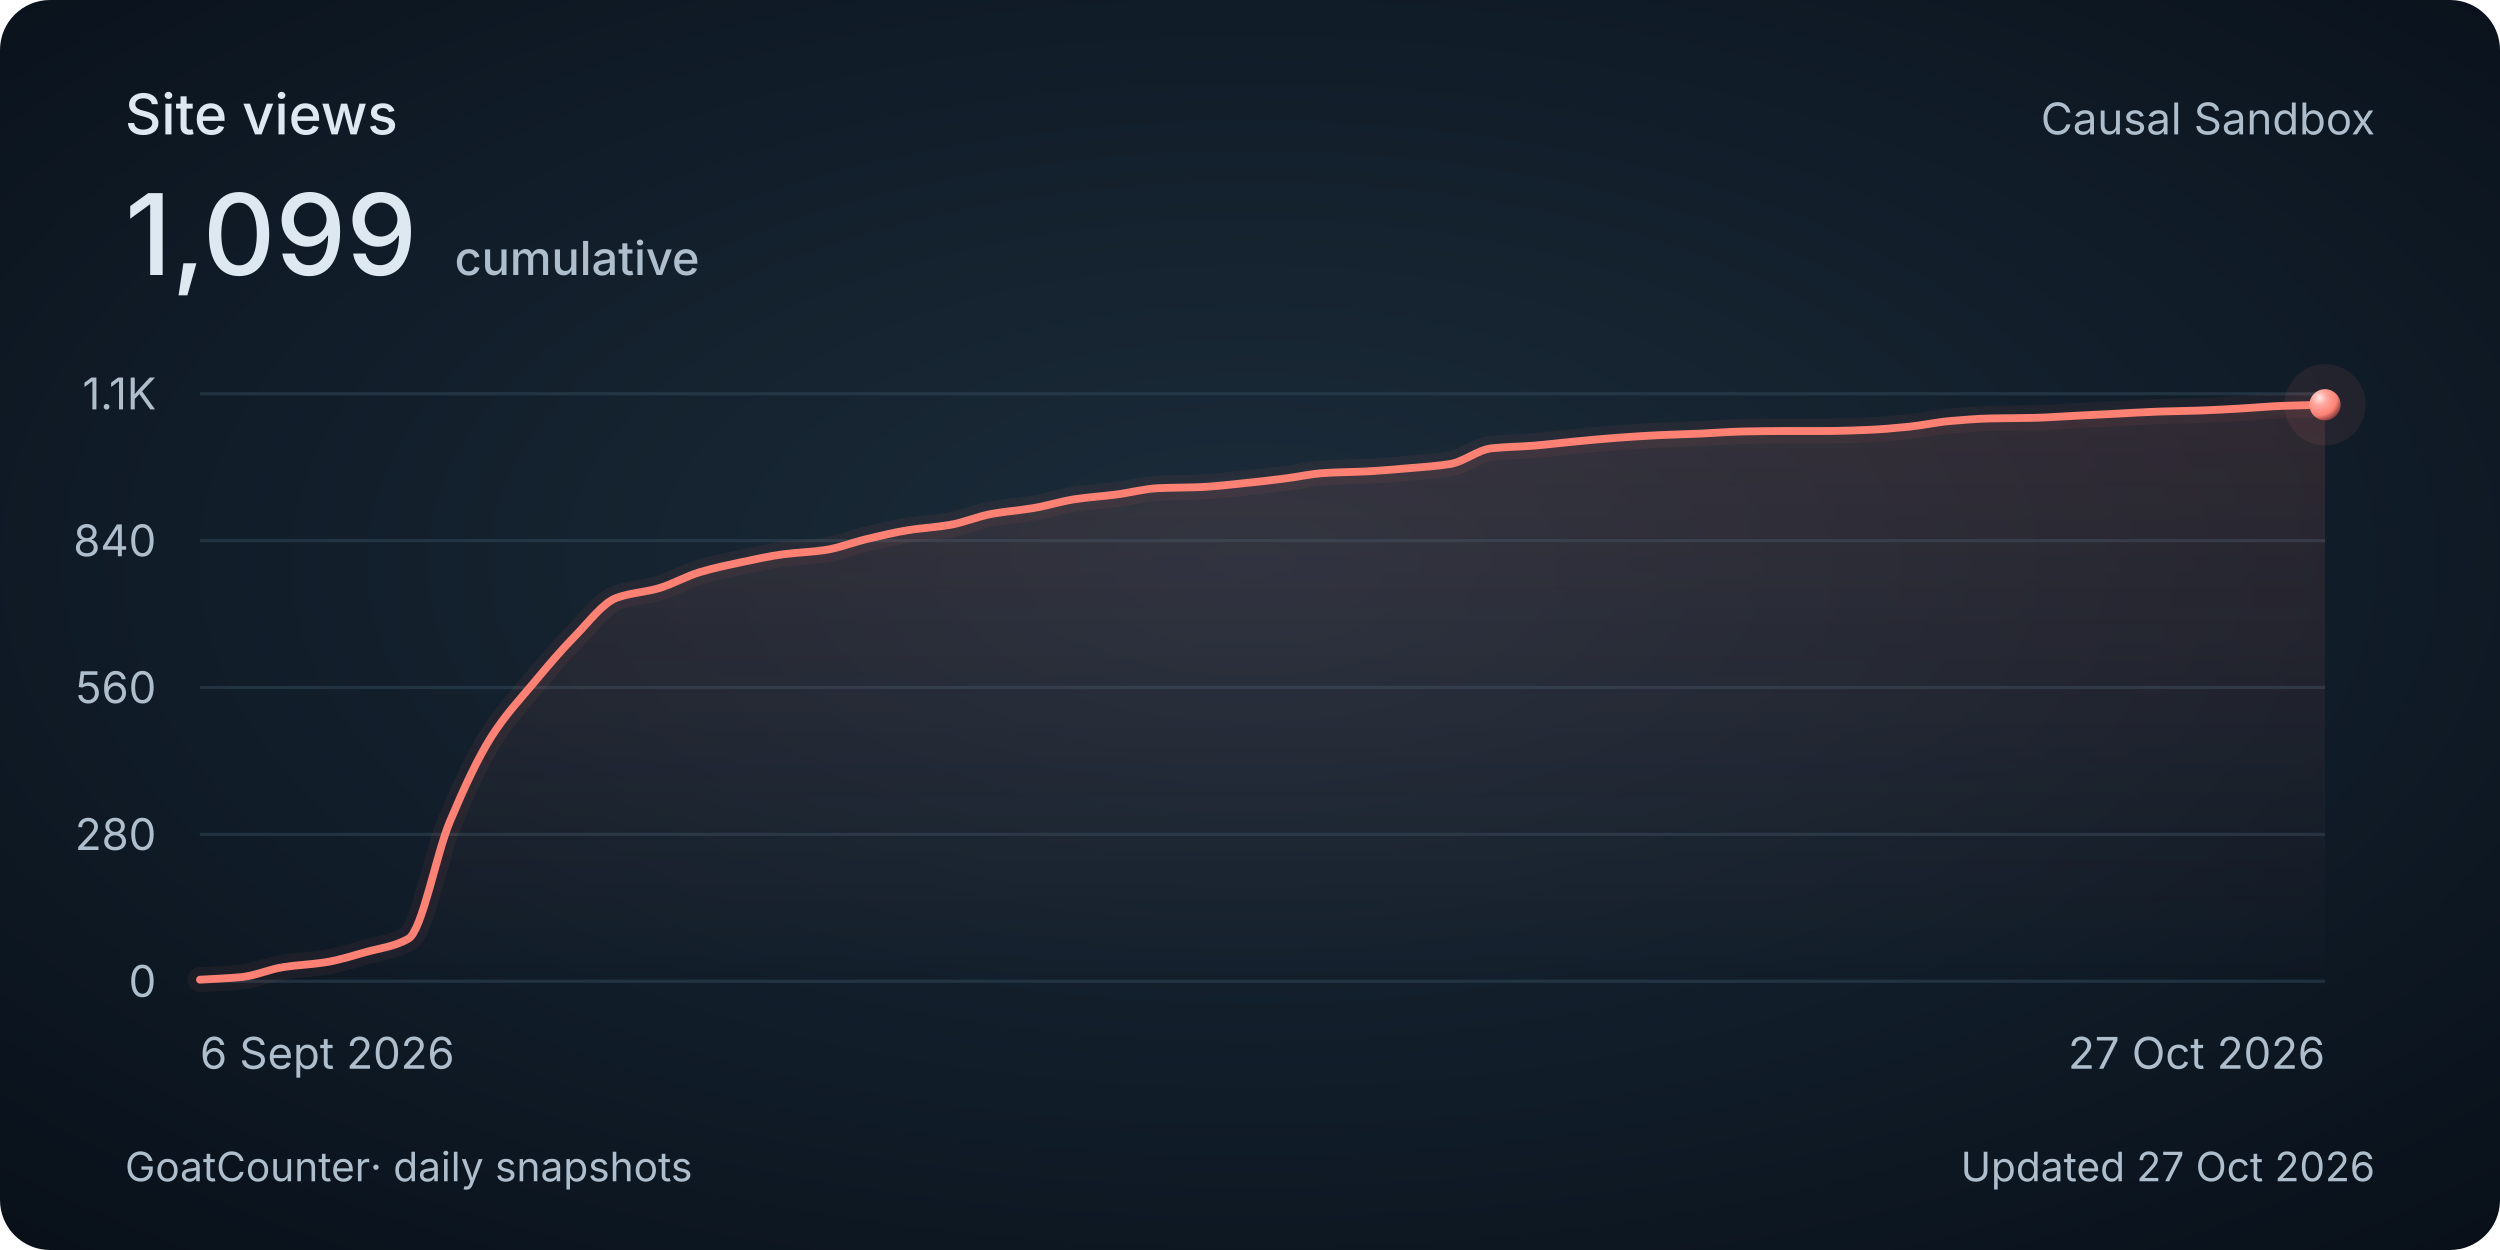
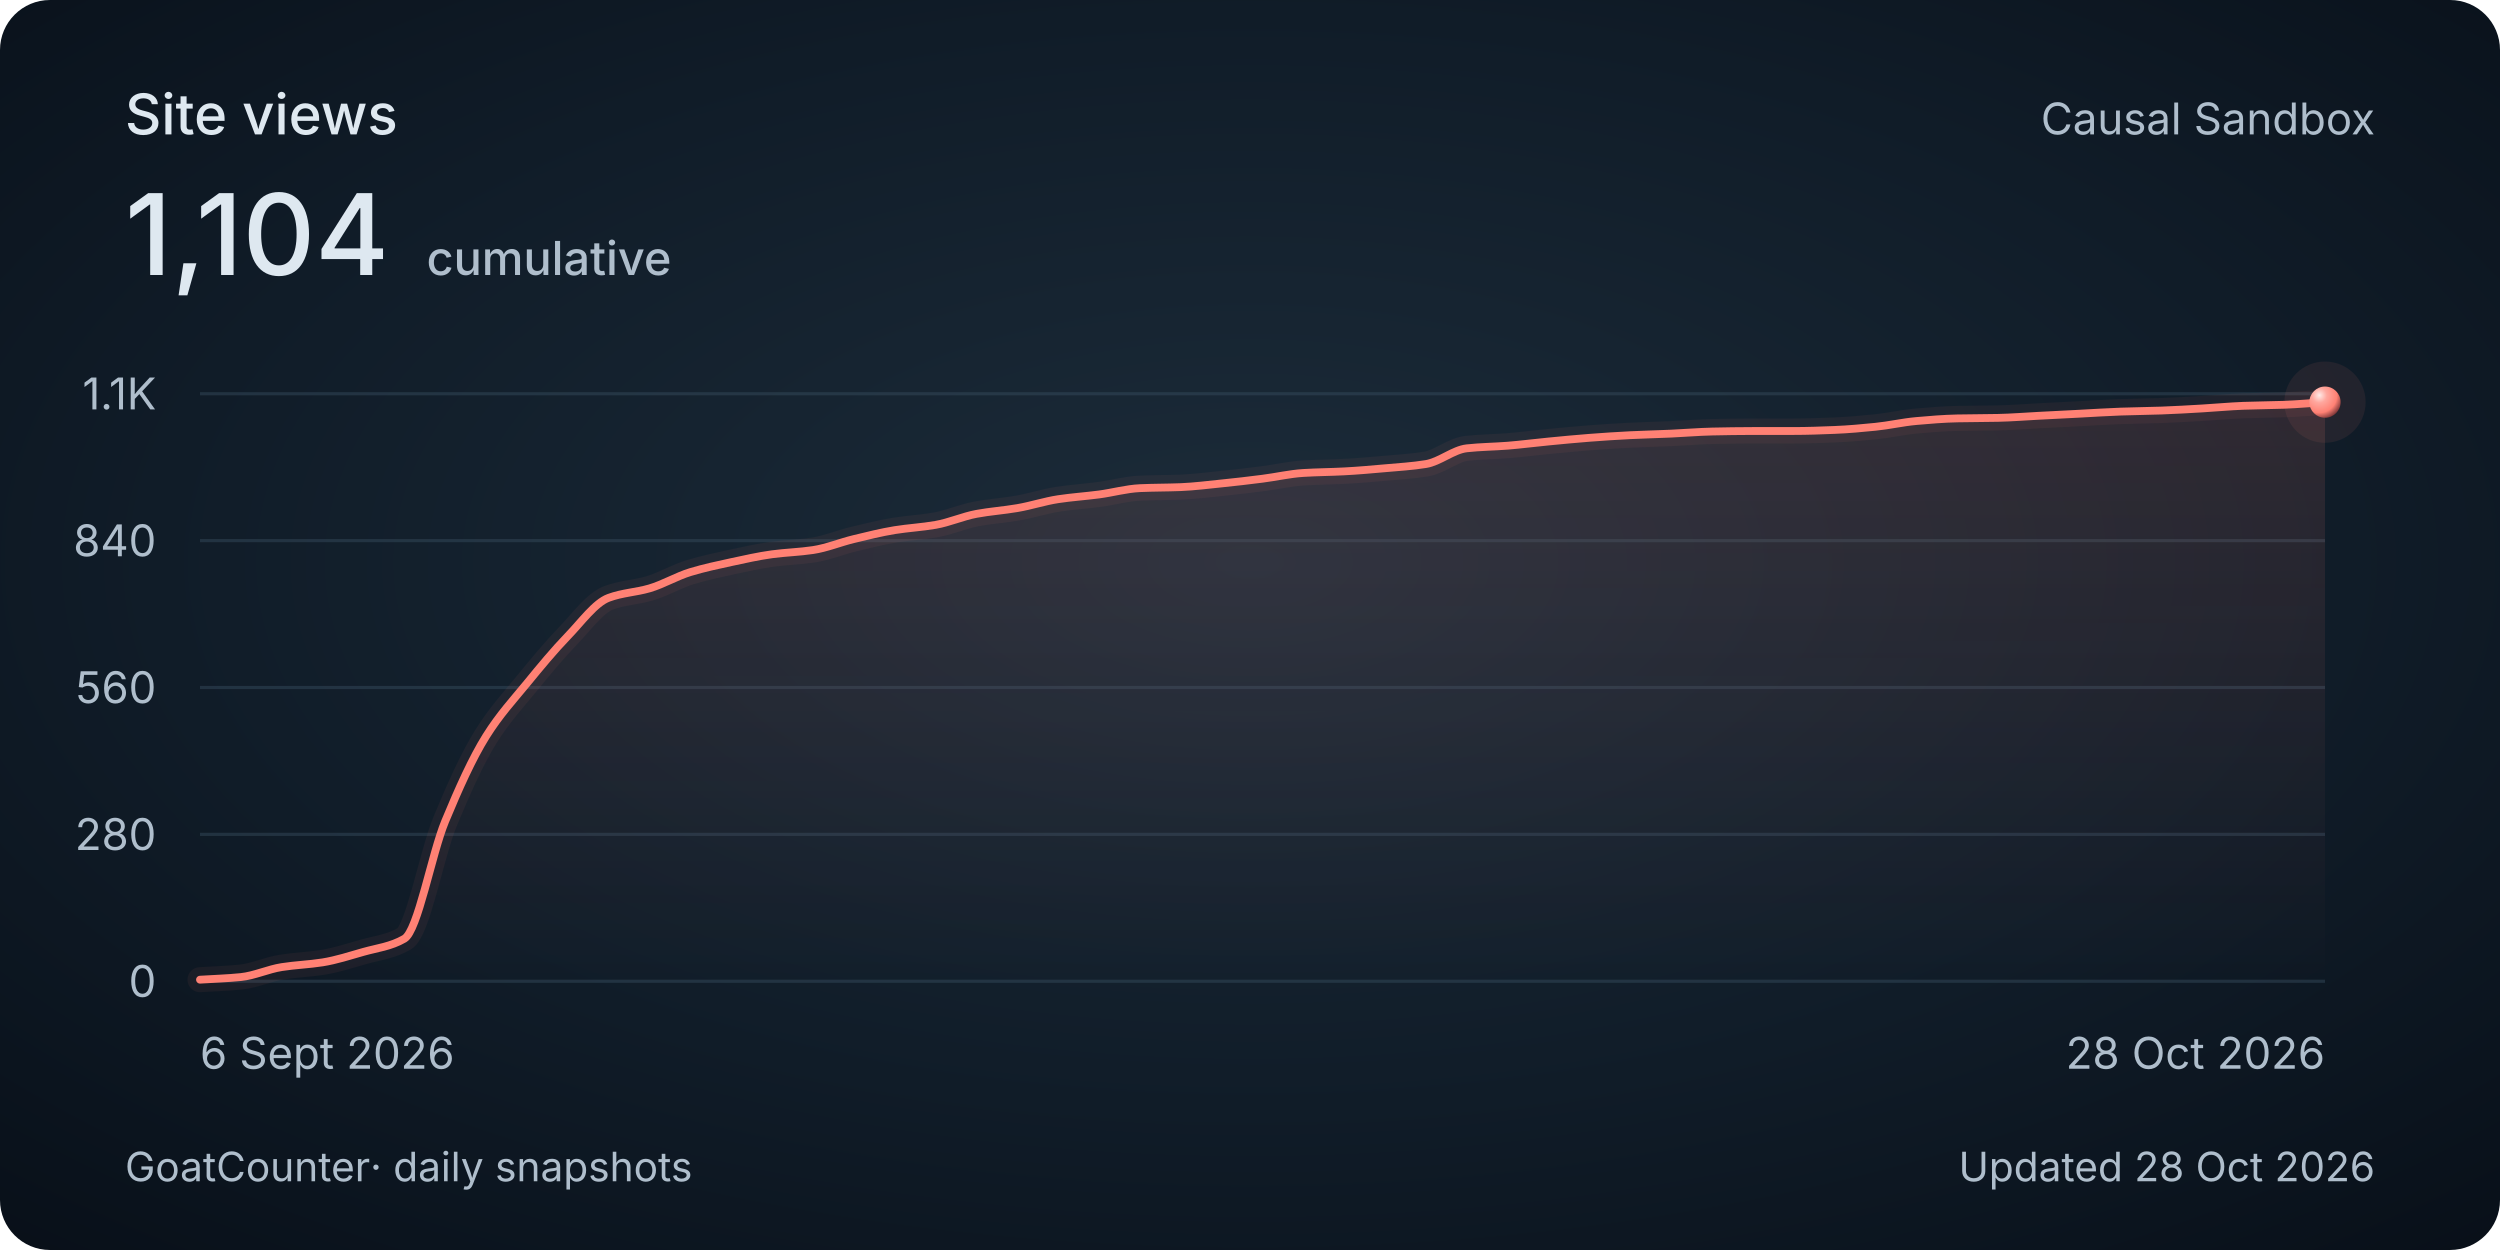
<svg xmlns="http://www.w3.org/2000/svg" width="800" height="400" viewBox="0 0 800 400" role="img" aria-labelledby="title description">
  <style>
    @media (max-width: 480px) {
      .secondary { display: none; }
      .heading { font-size: 30px; }
      .total { font-size: 48px; }
      .tick, .cumulative { font-size: 26px; }
      .date, .footer { font-size: 24px; }
    }
  </style>
  <defs>
    <radialGradient id="background" cx="50%" cy="45%" r="75%">
      <stop stop-color="#1c2c3a" />
      <stop offset=".58" stop-color="#101c28" />
      <stop offset="1" stop-color="#080f18" />
    </radialGradient>
    <linearGradient id="area" x1="0" y1="0" x2="0" y2="1">
      <stop stop-color="#ff8174" stop-opacity=".13" />
      <stop offset="1" stop-color="#ff8174" stop-opacity="0" />
    </linearGradient>
    <radialGradient id="pearl" cx="32%" cy="28%" r="80%">
      <stop stop-color="#ffeae7" />
      <stop offset=".3" stop-color="#ffa79e" />
      <stop offset=".7" stop-color="#ff8174" />
      <stop offset="1" stop-color="#702f32" />
    </radialGradient>
  </defs>
  <rect width="800" height="400" rx="16" fill="url(#background)" />
  <g font-family="Avenir Next, Avenir, -apple-system, BlinkMacSystemFont, Segoe UI, sans-serif" fill="#dee8f0">
    <text class="heading" x="40" y="43" font-size="18" font-weight="500">Site views</text>
-     <text class="total" x="40" y="88" font-size="36" font-weight="500">1,099<tspan class="cumulative" dx="12" font-size="15" fill="#afbecc">cumulative</tspan>
+     <text class="total" x="40" y="88" font-size="36" font-weight="500">1,104<tspan class="cumulative" dx="12" font-size="15" fill="#afbecc">cumulative</tspan>
    </text>
    <text class="secondary" x="760" y="43" text-anchor="end" font-size="14" fill="#afbecc">Causal Sandbox</text>
    <path d="M 64 314 H 744" stroke="#394e60" stroke-opacity=".45" />
    <text class="tick" x="50" y="319" text-anchor="end" font-size="14" fill="#afbecc">0</text>
    <path d="M 64 267 H 744" stroke="#394e60" stroke-opacity=".45" />
    <text class="tick" x="50" y="272" text-anchor="end" font-size="14" fill="#afbecc">280</text>
    <path d="M 64 220 H 744" stroke="#394e60" stroke-opacity=".45" />
    <text class="tick" x="50" y="225" text-anchor="end" font-size="14" fill="#afbecc">560</text>
    <path d="M 64 173 H 744" stroke="#394e60" stroke-opacity=".45" />
    <text class="tick" x="50" y="178" text-anchor="end" font-size="14" fill="#afbecc">840</text>
    <path d="M 64 126 H 744" stroke="#394e60" stroke-opacity=".45" />
    <text class="tick" x="50" y="131" text-anchor="end" font-size="14" fill="#afbecc">1.1K</text>
-     <path d="M 64.00 313.50 C 68.44 313.22, 72.89 313.10, 77.33 312.66 C 81.78 312.21, 86.22 310.15, 90.67 309.47 C 95.11 308.78, 99.56 308.65, 104.00 307.96 C 108.44 307.26, 112.89 305.84, 117.33 304.60 C 121.78 303.36, 126.22 302.92, 130.67 300.40 C 135.11 297.89, 139.56 273.32, 144.00 262.80 C 148.44 252.28, 152.89 242.57, 157.33 235.61 C 161.78 228.65, 166.22 223.98, 170.67 218.66 C 175.11 213.33, 179.56 208.06, 184.00 203.55 C 188.44 199.04, 192.89 192.91, 197.33 191.30 C 201.78 189.68, 206.22 189.55, 210.67 188.28 C 215.11 187.00, 219.56 184.39, 224.00 183.07 C 228.44 181.75, 232.89 180.82, 237.33 179.88 C 241.78 178.94, 246.22 177.95, 250.67 177.36 C 255.11 176.78, 259.56 176.67, 264.00 176.02 C 268.44 175.37, 272.89 173.55, 277.33 172.50 C 281.78 171.45, 286.22 170.35, 290.67 169.64 C 295.11 168.94, 299.56 168.72, 304.00 167.96 C 308.44 167.21, 312.89 165.25, 317.33 164.44 C 321.78 163.63, 326.22 163.34, 330.67 162.59 C 335.11 161.85, 339.56 160.40, 344.00 159.74 C 348.44 159.08, 352.89 158.80, 357.33 158.23 C 361.78 157.65, 366.22 156.41, 370.67 156.21 C 375.11 156.02, 379.56 156.05, 384.00 155.88 C 388.44 155.70, 392.89 155.14, 397.33 154.70 C 401.78 154.26, 406.22 153.75, 410.67 153.19 C 415.11 152.64, 419.56 151.61, 424.00 151.35 C 428.44 151.08, 432.89 151.07, 437.33 150.84 C 441.78 150.62, 446.22 150.22, 450.67 149.84 C 455.11 149.45, 459.56 149.20, 464.00 148.49 C 468.44 147.79, 472.89 143.94, 477.33 143.46 C 481.78 142.98, 486.22 142.96, 490.67 142.62 C 495.11 142.27, 499.56 141.69, 504.00 141.28 C 508.44 140.86, 512.89 140.43, 517.33 140.10 C 521.78 139.77, 526.22 139.47, 530.67 139.26 C 535.11 139.05, 539.56 138.95, 544.00 138.76 C 548.44 138.57, 552.89 138.18, 557.33 138.09 C 561.78 138.00, 566.22 137.92, 570.67 137.92 C 575.11 137.92, 579.56 137.92, 584.00 137.92 C 588.44 137.92, 592.89 137.75, 597.33 137.58 C 601.78 137.41, 606.22 137.01, 610.67 136.57 C 615.11 136.14, 619.56 135.11, 624.00 134.73 C 628.44 134.34, 632.89 133.98, 637.33 133.89 C 641.78 133.80, 646.22 133.81, 650.67 133.72 C 655.11 133.63, 659.56 133.27, 664.00 133.05 C 668.44 132.83, 672.89 132.60, 677.33 132.38 C 681.78 132.15, 686.22 131.86, 690.67 131.71 C 695.11 131.56, 699.56 131.52, 704.00 131.37 C 708.44 131.22, 712.89 130.95, 717.33 130.70 C 721.78 130.45, 726.22 130.02, 730.67 129.86 C 735.11 129.70, 739.56 129.64, 744.00 129.53 L 744 314 L 64 314 Z" fill="url(#area)" />
-     <path d="M 64.00 313.50 C 68.44 313.22, 72.89 313.10, 77.33 312.66 C 81.78 312.21, 86.22 310.15, 90.67 309.47 C 95.11 308.78, 99.56 308.65, 104.00 307.96 C 108.44 307.26, 112.89 305.84, 117.33 304.60 C 121.78 303.36, 126.22 302.92, 130.67 300.40 C 135.11 297.89, 139.56 273.32, 144.00 262.80 C 148.44 252.28, 152.89 242.57, 157.33 235.61 C 161.78 228.65, 166.22 223.98, 170.67 218.66 C 175.11 213.33, 179.56 208.06, 184.00 203.55 C 188.44 199.04, 192.89 192.91, 197.33 191.30 C 201.78 189.68, 206.22 189.55, 210.67 188.28 C 215.11 187.00, 219.56 184.39, 224.00 183.07 C 228.44 181.75, 232.89 180.82, 237.33 179.88 C 241.78 178.94, 246.22 177.95, 250.67 177.36 C 255.11 176.78, 259.56 176.67, 264.00 176.02 C 268.44 175.37, 272.89 173.55, 277.33 172.50 C 281.78 171.45, 286.22 170.35, 290.67 169.64 C 295.11 168.94, 299.56 168.72, 304.00 167.96 C 308.44 167.21, 312.89 165.25, 317.33 164.44 C 321.78 163.63, 326.22 163.34, 330.67 162.59 C 335.11 161.85, 339.56 160.40, 344.00 159.74 C 348.44 159.08, 352.89 158.80, 357.33 158.23 C 361.78 157.65, 366.22 156.41, 370.67 156.21 C 375.11 156.02, 379.56 156.05, 384.00 155.88 C 388.44 155.70, 392.89 155.14, 397.33 154.70 C 401.78 154.26, 406.22 153.75, 410.67 153.19 C 415.11 152.64, 419.56 151.61, 424.00 151.35 C 428.44 151.08, 432.89 151.07, 437.33 150.84 C 441.78 150.62, 446.22 150.22, 450.67 149.84 C 455.11 149.45, 459.56 149.20, 464.00 148.49 C 468.44 147.79, 472.89 143.94, 477.33 143.46 C 481.78 142.98, 486.22 142.96, 490.67 142.62 C 495.11 142.27, 499.56 141.69, 504.00 141.28 C 508.44 140.86, 512.89 140.43, 517.33 140.10 C 521.78 139.77, 526.22 139.47, 530.67 139.26 C 535.11 139.05, 539.56 138.95, 544.00 138.76 C 548.44 138.57, 552.89 138.18, 557.33 138.09 C 561.78 138.00, 566.22 137.92, 570.67 137.92 C 575.11 137.92, 579.56 137.92, 584.00 137.92 C 588.44 137.92, 592.89 137.75, 597.33 137.58 C 601.78 137.41, 606.22 137.01, 610.67 136.57 C 615.11 136.14, 619.56 135.11, 624.00 134.73 C 628.44 134.34, 632.89 133.98, 637.33 133.89 C 641.78 133.80, 646.22 133.81, 650.67 133.72 C 655.11 133.63, 659.56 133.27, 664.00 133.05 C 668.44 132.83, 672.89 132.60, 677.33 132.38 C 681.78 132.15, 686.22 131.86, 690.67 131.71 C 695.11 131.56, 699.56 131.52, 704.00 131.37 C 708.44 131.22, 712.89 130.95, 717.33 130.70 C 721.78 130.45, 726.22 130.02, 730.67 129.86 C 735.11 129.70, 739.56 129.64, 744.00 129.53" fill="none" stroke="#ff8174" stroke-width="8" stroke-opacity=".06" stroke-linecap="round" />
-     <path d="M 64.00 313.50 C 68.44 313.22, 72.89 313.10, 77.33 312.66 C 81.78 312.21, 86.22 310.15, 90.67 309.47 C 95.11 308.78, 99.56 308.65, 104.00 307.96 C 108.44 307.26, 112.89 305.84, 117.33 304.60 C 121.78 303.36, 126.22 302.92, 130.67 300.40 C 135.11 297.89, 139.56 273.32, 144.00 262.80 C 148.44 252.28, 152.89 242.57, 157.33 235.61 C 161.78 228.65, 166.22 223.98, 170.67 218.66 C 175.11 213.33, 179.56 208.06, 184.00 203.55 C 188.44 199.04, 192.89 192.91, 197.33 191.30 C 201.78 189.68, 206.22 189.55, 210.67 188.28 C 215.11 187.00, 219.56 184.39, 224.00 183.07 C 228.44 181.75, 232.89 180.82, 237.33 179.88 C 241.78 178.94, 246.22 177.95, 250.67 177.36 C 255.11 176.78, 259.56 176.67, 264.00 176.02 C 268.44 175.37, 272.89 173.55, 277.33 172.50 C 281.78 171.45, 286.22 170.35, 290.67 169.64 C 295.11 168.94, 299.56 168.72, 304.00 167.96 C 308.44 167.21, 312.89 165.25, 317.33 164.44 C 321.78 163.63, 326.22 163.34, 330.67 162.59 C 335.11 161.85, 339.56 160.40, 344.00 159.74 C 348.44 159.08, 352.89 158.80, 357.33 158.23 C 361.78 157.65, 366.22 156.41, 370.67 156.21 C 375.11 156.02, 379.56 156.05, 384.00 155.88 C 388.44 155.70, 392.89 155.14, 397.33 154.70 C 401.78 154.26, 406.22 153.75, 410.67 153.19 C 415.11 152.64, 419.56 151.61, 424.00 151.35 C 428.44 151.08, 432.89 151.07, 437.33 150.84 C 441.78 150.62, 446.22 150.22, 450.67 149.84 C 455.11 149.45, 459.56 149.20, 464.00 148.49 C 468.44 147.79, 472.89 143.94, 477.33 143.46 C 481.78 142.98, 486.22 142.96, 490.67 142.62 C 495.11 142.27, 499.56 141.69, 504.00 141.28 C 508.44 140.86, 512.89 140.43, 517.33 140.10 C 521.78 139.77, 526.22 139.47, 530.67 139.26 C 535.11 139.05, 539.56 138.95, 544.00 138.76 C 548.44 138.57, 552.89 138.18, 557.33 138.09 C 561.78 138.00, 566.22 137.92, 570.67 137.92 C 575.11 137.92, 579.56 137.92, 584.00 137.92 C 588.44 137.92, 592.89 137.75, 597.33 137.58 C 601.78 137.41, 606.22 137.01, 610.67 136.57 C 615.11 136.14, 619.56 135.11, 624.00 134.73 C 628.44 134.34, 632.89 133.98, 637.33 133.89 C 641.78 133.80, 646.22 133.81, 650.67 133.72 C 655.11 133.63, 659.56 133.27, 664.00 133.05 C 668.44 132.83, 672.89 132.60, 677.33 132.38 C 681.78 132.15, 686.22 131.86, 690.67 131.71 C 695.11 131.56, 699.56 131.52, 704.00 131.37 C 708.44 131.22, 712.89 130.95, 717.33 130.70 C 721.78 130.45, 726.22 130.02, 730.67 129.86 C 735.11 129.70, 739.56 129.64, 744.00 129.53" fill="none" stroke="#ff8174" stroke-width="2.5" stroke-linecap="round" />
-     <circle cx="744.00" cy="129.53" r="13" fill="#ff8174" fill-opacity=".08" />
-     <circle cx="744.00" cy="129.53" r="5" fill="url(#pearl)" />
+     <path d="M 64.00 313.50 C 68.36 313.22, 72.72 313.10, 77.08 312.66 C 81.44 312.21, 85.79 310.15, 90.15 309.47 C 94.51 308.78, 98.87 308.65, 103.23 307.96 C 107.59 307.26, 111.95 305.84, 116.31 304.60 C 120.67 303.36, 125.03 302.92, 129.38 300.40 C 133.74 297.89, 138.10 273.32, 142.46 262.80 C 146.82 252.28, 151.18 242.57, 155.54 235.61 C 159.90 228.65, 164.26 223.98, 168.62 218.66 C 172.97 213.33, 177.33 208.06, 181.69 203.55 C 186.05 199.04, 190.41 192.91, 194.77 191.30 C 199.13 189.68, 203.49 189.55, 207.85 188.28 C 212.21 187.00, 216.56 184.39, 220.92 183.07 C 225.28 181.75, 229.64 180.82, 234.00 179.88 C 238.36 178.94, 242.72 177.95, 247.08 177.36 C 251.44 176.78, 255.79 176.67, 260.15 176.02 C 264.51 175.37, 268.87 173.55, 273.23 172.50 C 277.59 171.45, 281.95 170.35, 286.31 169.64 C 290.67 168.94, 295.03 168.72, 299.38 167.96 C 303.74 167.21, 308.10 165.25, 312.46 164.44 C 316.82 163.63, 321.18 163.34, 325.54 162.59 C 329.90 161.85, 334.26 160.40, 338.62 159.74 C 342.97 159.08, 347.33 158.80, 351.69 158.23 C 356.05 157.65, 360.41 156.41, 364.77 156.21 C 369.13 156.02, 373.49 156.05, 377.85 155.88 C 382.21 155.70, 386.56 155.14, 390.92 154.70 C 395.28 154.26, 399.64 153.75, 404.00 153.19 C 408.36 152.64, 412.72 151.61, 417.08 151.35 C 421.44 151.08, 425.79 151.07, 430.15 150.84 C 434.51 150.62, 438.87 150.22, 443.23 149.84 C 447.59 149.45, 451.95 149.20, 456.31 148.49 C 460.67 147.79, 465.03 143.94, 469.38 143.46 C 473.74 142.98, 478.10 142.96, 482.46 142.62 C 486.82 142.27, 491.18 141.69, 495.54 141.28 C 499.90 140.86, 504.26 140.43, 508.62 140.10 C 512.97 139.77, 517.33 139.47, 521.69 139.26 C 526.05 139.05, 530.41 138.95, 534.77 138.76 C 539.13 138.57, 543.49 138.18, 547.85 138.09 C 552.21 138.00, 556.56 137.92, 560.92 137.92 C 565.28 137.92, 569.64 137.92, 574.00 137.92 C 578.36 137.92, 582.72 137.75, 587.08 137.58 C 591.44 137.41, 595.79 137.01, 600.15 136.57 C 604.51 136.14, 608.87 135.11, 613.23 134.73 C 617.59 134.34, 621.95 133.98, 626.31 133.89 C 630.67 133.80, 635.03 133.81, 639.38 133.72 C 643.74 133.63, 648.10 133.27, 652.46 133.05 C 656.82 132.83, 661.18 132.60, 665.54 132.38 C 669.90 132.15, 674.26 131.86, 678.62 131.71 C 682.97 131.56, 687.33 131.52, 691.69 131.37 C 696.05 131.22, 700.41 130.95, 704.77 130.70 C 709.13 130.45, 713.49 130.02, 717.85 129.86 C 722.21 129.70, 726.56 129.68, 730.92 129.53 C 735.28 129.37, 739.64 128.97, 744.00 128.69 L 744 314 L 64 314 Z" fill="url(#area)" />
+     <path d="M 64.00 313.50 C 68.36 313.22, 72.72 313.10, 77.08 312.66 C 81.44 312.21, 85.79 310.15, 90.15 309.47 C 94.51 308.78, 98.87 308.65, 103.23 307.96 C 107.59 307.26, 111.95 305.84, 116.31 304.60 C 120.67 303.36, 125.03 302.92, 129.38 300.40 C 133.74 297.89, 138.10 273.32, 142.46 262.80 C 146.82 252.28, 151.18 242.57, 155.54 235.61 C 159.90 228.65, 164.26 223.98, 168.62 218.66 C 172.97 213.33, 177.33 208.06, 181.69 203.55 C 186.05 199.04, 190.41 192.91, 194.77 191.30 C 199.13 189.68, 203.49 189.55, 207.85 188.28 C 212.21 187.00, 216.56 184.39, 220.92 183.07 C 225.28 181.75, 229.64 180.82, 234.00 179.88 C 238.36 178.94, 242.72 177.95, 247.08 177.36 C 251.44 176.78, 255.79 176.67, 260.15 176.02 C 264.51 175.37, 268.87 173.55, 273.23 172.50 C 277.59 171.45, 281.95 170.35, 286.31 169.64 C 290.67 168.94, 295.03 168.72, 299.38 167.96 C 303.74 167.21, 308.10 165.25, 312.46 164.44 C 316.82 163.63, 321.18 163.34, 325.54 162.59 C 329.90 161.85, 334.26 160.40, 338.62 159.74 C 342.97 159.08, 347.33 158.80, 351.69 158.23 C 356.05 157.65, 360.41 156.41, 364.77 156.21 C 369.13 156.02, 373.49 156.05, 377.85 155.88 C 382.21 155.70, 386.56 155.14, 390.92 154.70 C 395.28 154.26, 399.64 153.75, 404.00 153.19 C 408.36 152.64, 412.72 151.61, 417.08 151.35 C 421.44 151.08, 425.79 151.07, 430.15 150.84 C 434.51 150.62, 438.87 150.22, 443.23 149.84 C 447.59 149.45, 451.95 149.20, 456.31 148.49 C 460.67 147.79, 465.03 143.94, 469.38 143.46 C 473.74 142.98, 478.10 142.96, 482.46 142.62 C 486.82 142.27, 491.18 141.69, 495.54 141.28 C 499.90 140.86, 504.26 140.43, 508.62 140.10 C 512.97 139.77, 517.33 139.47, 521.69 139.26 C 526.05 139.05, 530.41 138.95, 534.77 138.76 C 539.13 138.57, 543.49 138.18, 547.85 138.09 C 552.21 138.00, 556.56 137.92, 560.92 137.92 C 565.28 137.92, 569.64 137.92, 574.00 137.92 C 578.36 137.92, 582.72 137.75, 587.08 137.58 C 591.44 137.41, 595.79 137.01, 600.15 136.57 C 604.51 136.14, 608.87 135.11, 613.23 134.73 C 617.59 134.34, 621.95 133.98, 626.31 133.89 C 630.67 133.80, 635.03 133.81, 639.38 133.72 C 643.74 133.63, 648.10 133.27, 652.46 133.05 C 656.82 132.83, 661.18 132.60, 665.54 132.38 C 669.90 132.15, 674.26 131.86, 678.62 131.71 C 682.97 131.56, 687.33 131.52, 691.69 131.37 C 696.05 131.22, 700.41 130.95, 704.77 130.70 C 709.13 130.45, 713.49 130.02, 717.85 129.86 C 722.21 129.70, 726.56 129.68, 730.92 129.53 C 735.28 129.37, 739.64 128.97, 744.00 128.69" fill="none" stroke="#ff8174" stroke-width="8" stroke-opacity=".06" stroke-linecap="round" />
+     <path d="M 64.00 313.50 C 68.36 313.22, 72.72 313.10, 77.08 312.66 C 81.44 312.21, 85.79 310.15, 90.15 309.47 C 94.51 308.78, 98.87 308.65, 103.23 307.96 C 107.59 307.26, 111.95 305.84, 116.31 304.60 C 120.67 303.36, 125.03 302.92, 129.38 300.40 C 133.74 297.89, 138.10 273.32, 142.46 262.80 C 146.82 252.28, 151.18 242.57, 155.54 235.61 C 159.90 228.65, 164.26 223.98, 168.62 218.66 C 172.97 213.33, 177.33 208.06, 181.69 203.55 C 186.05 199.04, 190.41 192.91, 194.77 191.30 C 199.13 189.68, 203.49 189.55, 207.85 188.28 C 212.21 187.00, 216.56 184.39, 220.92 183.07 C 225.28 181.75, 229.64 180.82, 234.00 179.88 C 238.36 178.94, 242.72 177.95, 247.08 177.36 C 251.44 176.78, 255.79 176.67, 260.15 176.02 C 264.51 175.37, 268.87 173.55, 273.23 172.50 C 277.59 171.45, 281.95 170.35, 286.31 169.64 C 290.67 168.94, 295.03 168.72, 299.38 167.96 C 303.74 167.21, 308.10 165.25, 312.46 164.44 C 316.82 163.63, 321.18 163.34, 325.54 162.59 C 329.90 161.85, 334.26 160.40, 338.62 159.74 C 342.97 159.08, 347.33 158.80, 351.69 158.23 C 356.05 157.65, 360.41 156.41, 364.77 156.21 C 369.13 156.02, 373.49 156.05, 377.85 155.88 C 382.21 155.70, 386.56 155.14, 390.92 154.70 C 395.28 154.26, 399.64 153.75, 404.00 153.19 C 408.36 152.64, 412.72 151.61, 417.08 151.35 C 421.44 151.08, 425.79 151.07, 430.15 150.84 C 434.51 150.62, 438.87 150.22, 443.23 149.84 C 447.59 149.45, 451.95 149.20, 456.31 148.49 C 460.67 147.79, 465.03 143.94, 469.38 143.46 C 473.74 142.98, 478.10 142.96, 482.46 142.62 C 486.82 142.27, 491.18 141.69, 495.54 141.28 C 499.90 140.86, 504.26 140.43, 508.62 140.10 C 512.97 139.77, 517.33 139.47, 521.69 139.26 C 526.05 139.05, 530.41 138.95, 534.77 138.76 C 539.13 138.57, 543.49 138.18, 547.85 138.09 C 552.21 138.00, 556.56 137.92, 560.92 137.92 C 565.28 137.92, 569.64 137.92, 574.00 137.92 C 578.36 137.92, 582.72 137.75, 587.08 137.58 C 591.44 137.41, 595.79 137.01, 600.15 136.57 C 604.51 136.14, 608.87 135.11, 613.23 134.73 C 617.59 134.34, 621.95 133.98, 626.31 133.89 C 630.67 133.80, 635.03 133.81, 639.38 133.72 C 643.74 133.63, 648.10 133.27, 652.46 133.05 C 656.82 132.83, 661.18 132.60, 665.54 132.38 C 669.90 132.15, 674.26 131.86, 678.62 131.71 C 682.97 131.56, 687.33 131.52, 691.69 131.37 C 696.05 131.22, 700.41 130.95, 704.77 130.70 C 709.13 130.45, 713.49 130.02, 717.85 129.86 C 722.21 129.70, 726.56 129.68, 730.92 129.53 C 735.28 129.37, 739.64 128.97, 744.00 128.69" fill="none" stroke="#ff8174" stroke-width="2.5" stroke-linecap="round" />
+     <circle cx="744.00" cy="128.69" r="13" fill="#ff8174" fill-opacity=".08" />
+     <circle cx="744.00" cy="128.69" r="5" fill="url(#pearl)" />
    <text class="date" x="64" y="342" font-size="14" fill="#afbecc">6 Sept 2026</text>
-     <text class="date" x="744" y="342" text-anchor="end" font-size="14" fill="#afbecc">27 Oct 2026</text>
+     <text class="date" x="744" y="342" text-anchor="end" font-size="14" fill="#afbecc">28 Oct 2026</text>
    <text class="footer" x="40" y="378" font-size="13" fill="#afbecc">GoatCounter<tspan class="secondary"> · daily snapshots</tspan>
    </text>
-     <text class="footer" x="760" y="378" text-anchor="end" font-size="13" fill="#afbecc">Updated 27 Oct 2026</text>
+     <text class="footer" x="760" y="378" text-anchor="end" font-size="13" fill="#afbecc">Updated 28 Oct 2026</text>
  </g>
</svg>
